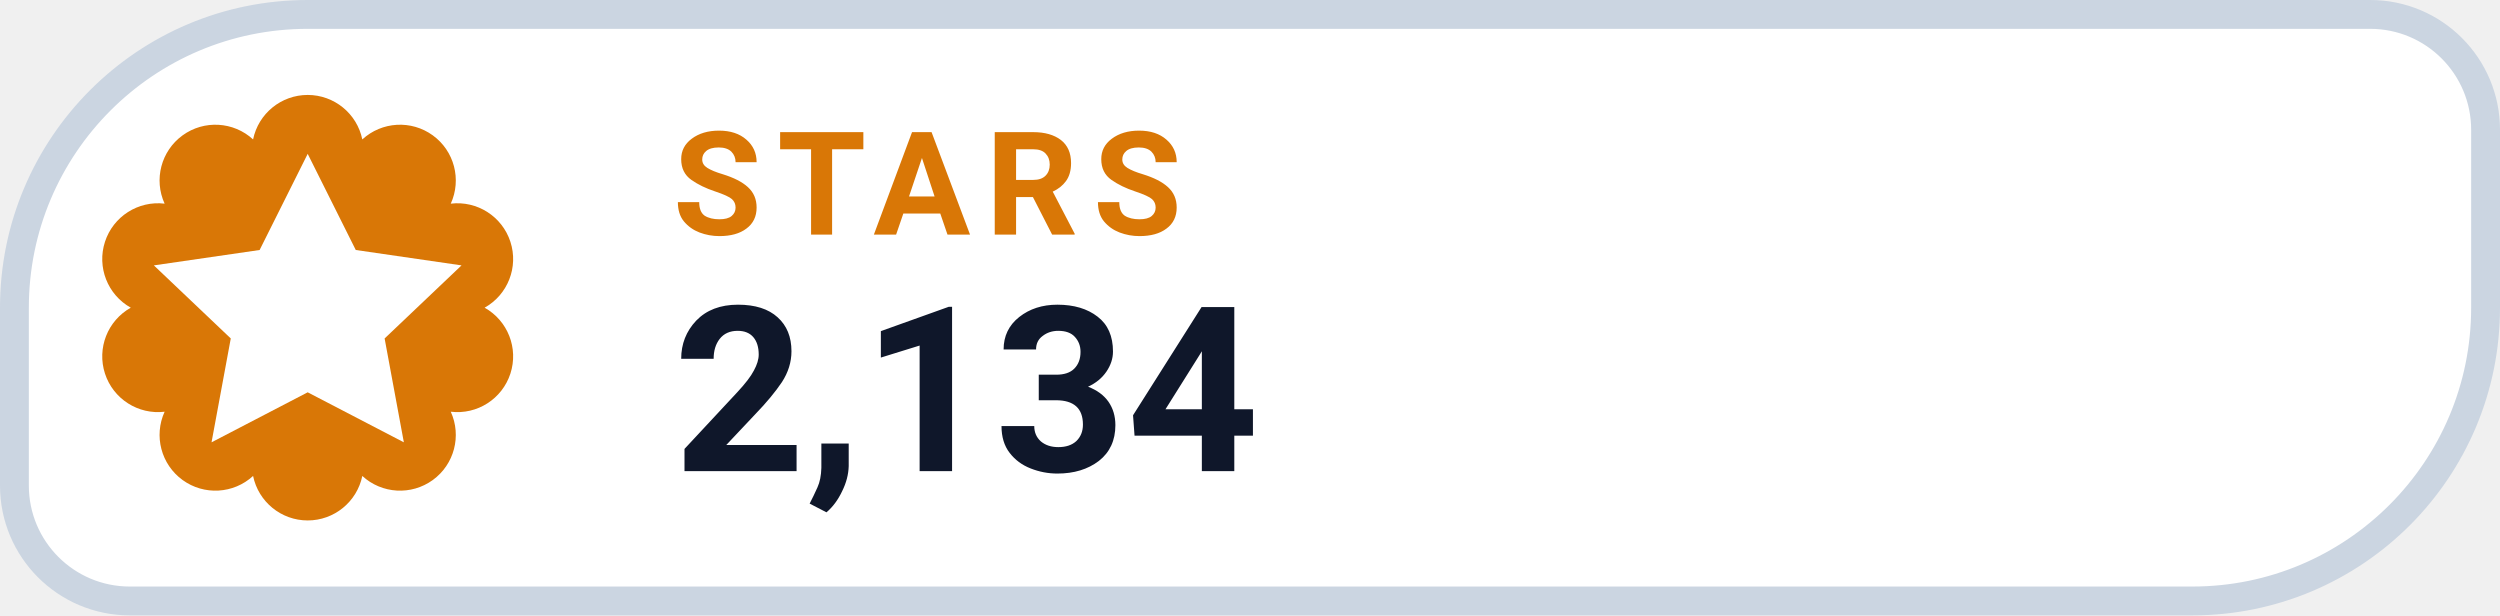
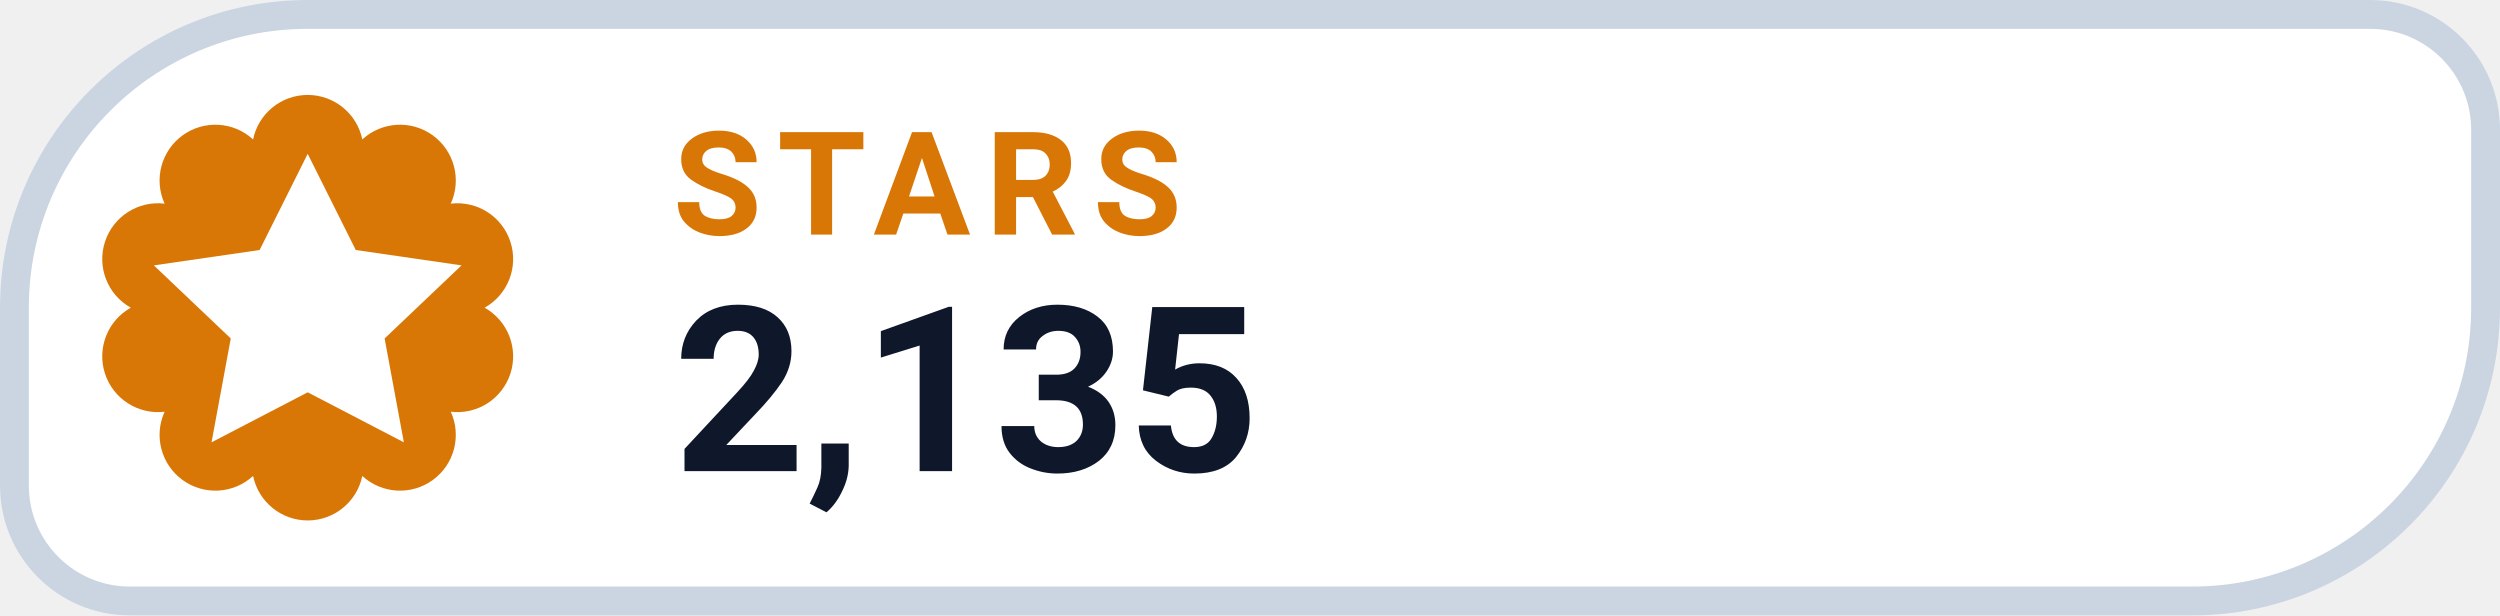
- <svg xmlns="http://www.w3.org/2000/svg" width="130" height="32" viewBox="0 0 130 32" role="img" aria-label="STARS 2,134">
+ <svg xmlns="http://www.w3.org/2000/svg" width="130" height="32" viewBox="0 0 130 32" role="img" aria-label="STARS 2,135">
  <path d="M 16.00 0.75 H 123.25 A 6.00 6.00 0 0 1 129.25 6.75 V 16.00 A 15.25 15.25 0 0 1 114.00 31.25 H 6.75 A 6.00 6.00 0 0 1 0.75 25.25 V 16.00 A 15.25 15.25 0 0 1 16.00 0.75 Z" fill="#FFFFFF" stroke="#CBD5E1" stroke-width="1.5" />
  <path d="M 13.16 7.25 A 2.90 2.90 0 0 1 18.84 7.25 A 2.90 2.90 0 0 1 23.44 10.59 A 2.90 2.90 0 0 1 25.20 16.00 A 2.90 2.90 0 0 1 23.44 21.41 A 2.90 2.90 0 0 1 18.84 24.75 A 2.90 2.90 0 0 1 13.16 24.75 A 2.90 2.90 0 0 1 8.56 21.41 A 2.90 2.90 0 0 1 6.80 16.00 A 2.90 2.90 0 0 1 8.56 10.59 A 2.90 2.90 0 0 1 13.16 7.25 Z" fill="#D97706" />
  <g transform="translate(16 16)" style="color:#FFFFFF;">
    <path d="M0 -8 l2.5 5 5.5 .8 -4 3.8 1 5.4 -5 -2.6 -5 2.6 1 -5.4 -4 -3.8 5.5 -.8 Z" fill="currentColor" />
  </g>
  <text x="35" y="12.2" fill="#D97706" font-family="-apple-system,BlinkMacSystemFont,'Segoe UI',Roboto,Helvetica,Arial,sans-serif" font-size="7.5" font-weight="700" letter-spacing=".8">STARS</text>
-   <text x="35" y="24.5" fill="#0F172A" font-family="-apple-system,BlinkMacSystemFont,'Segoe UI',Roboto,Helvetica,Arial,sans-serif" font-size="12" font-weight="750">2,134</text>
+   <text x="35" y="24.5" fill="#0F172A" font-family="-apple-system,BlinkMacSystemFont,'Segoe UI',Roboto,Helvetica,Arial,sans-serif" font-size="12" font-weight="750">2,135</text>
</svg>
